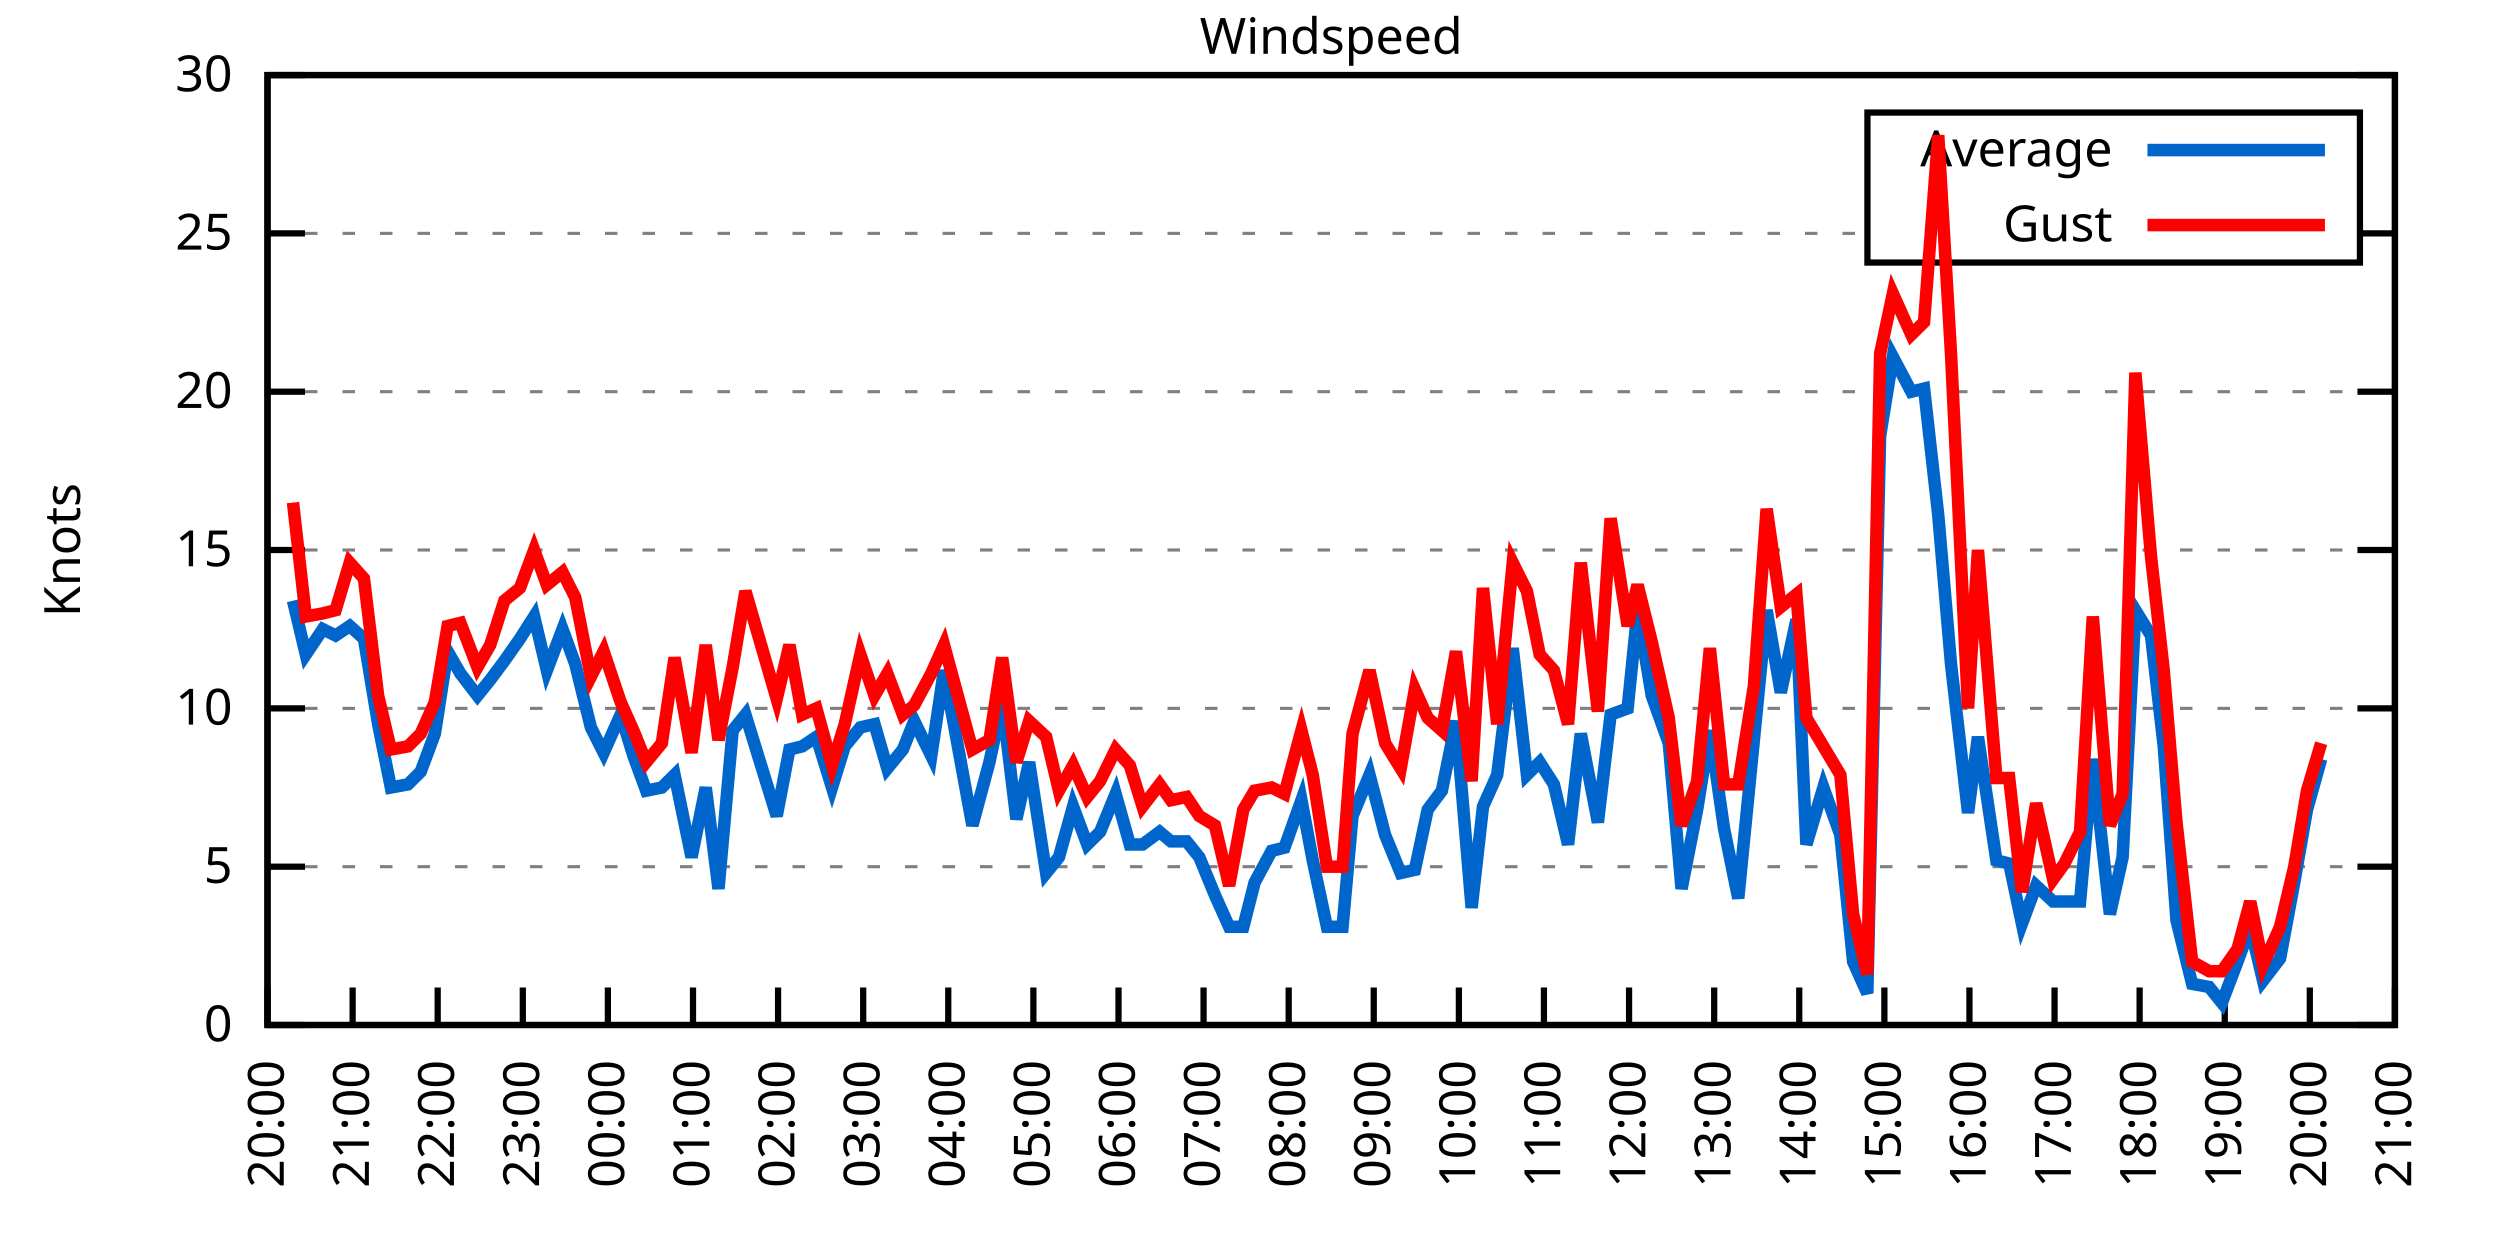
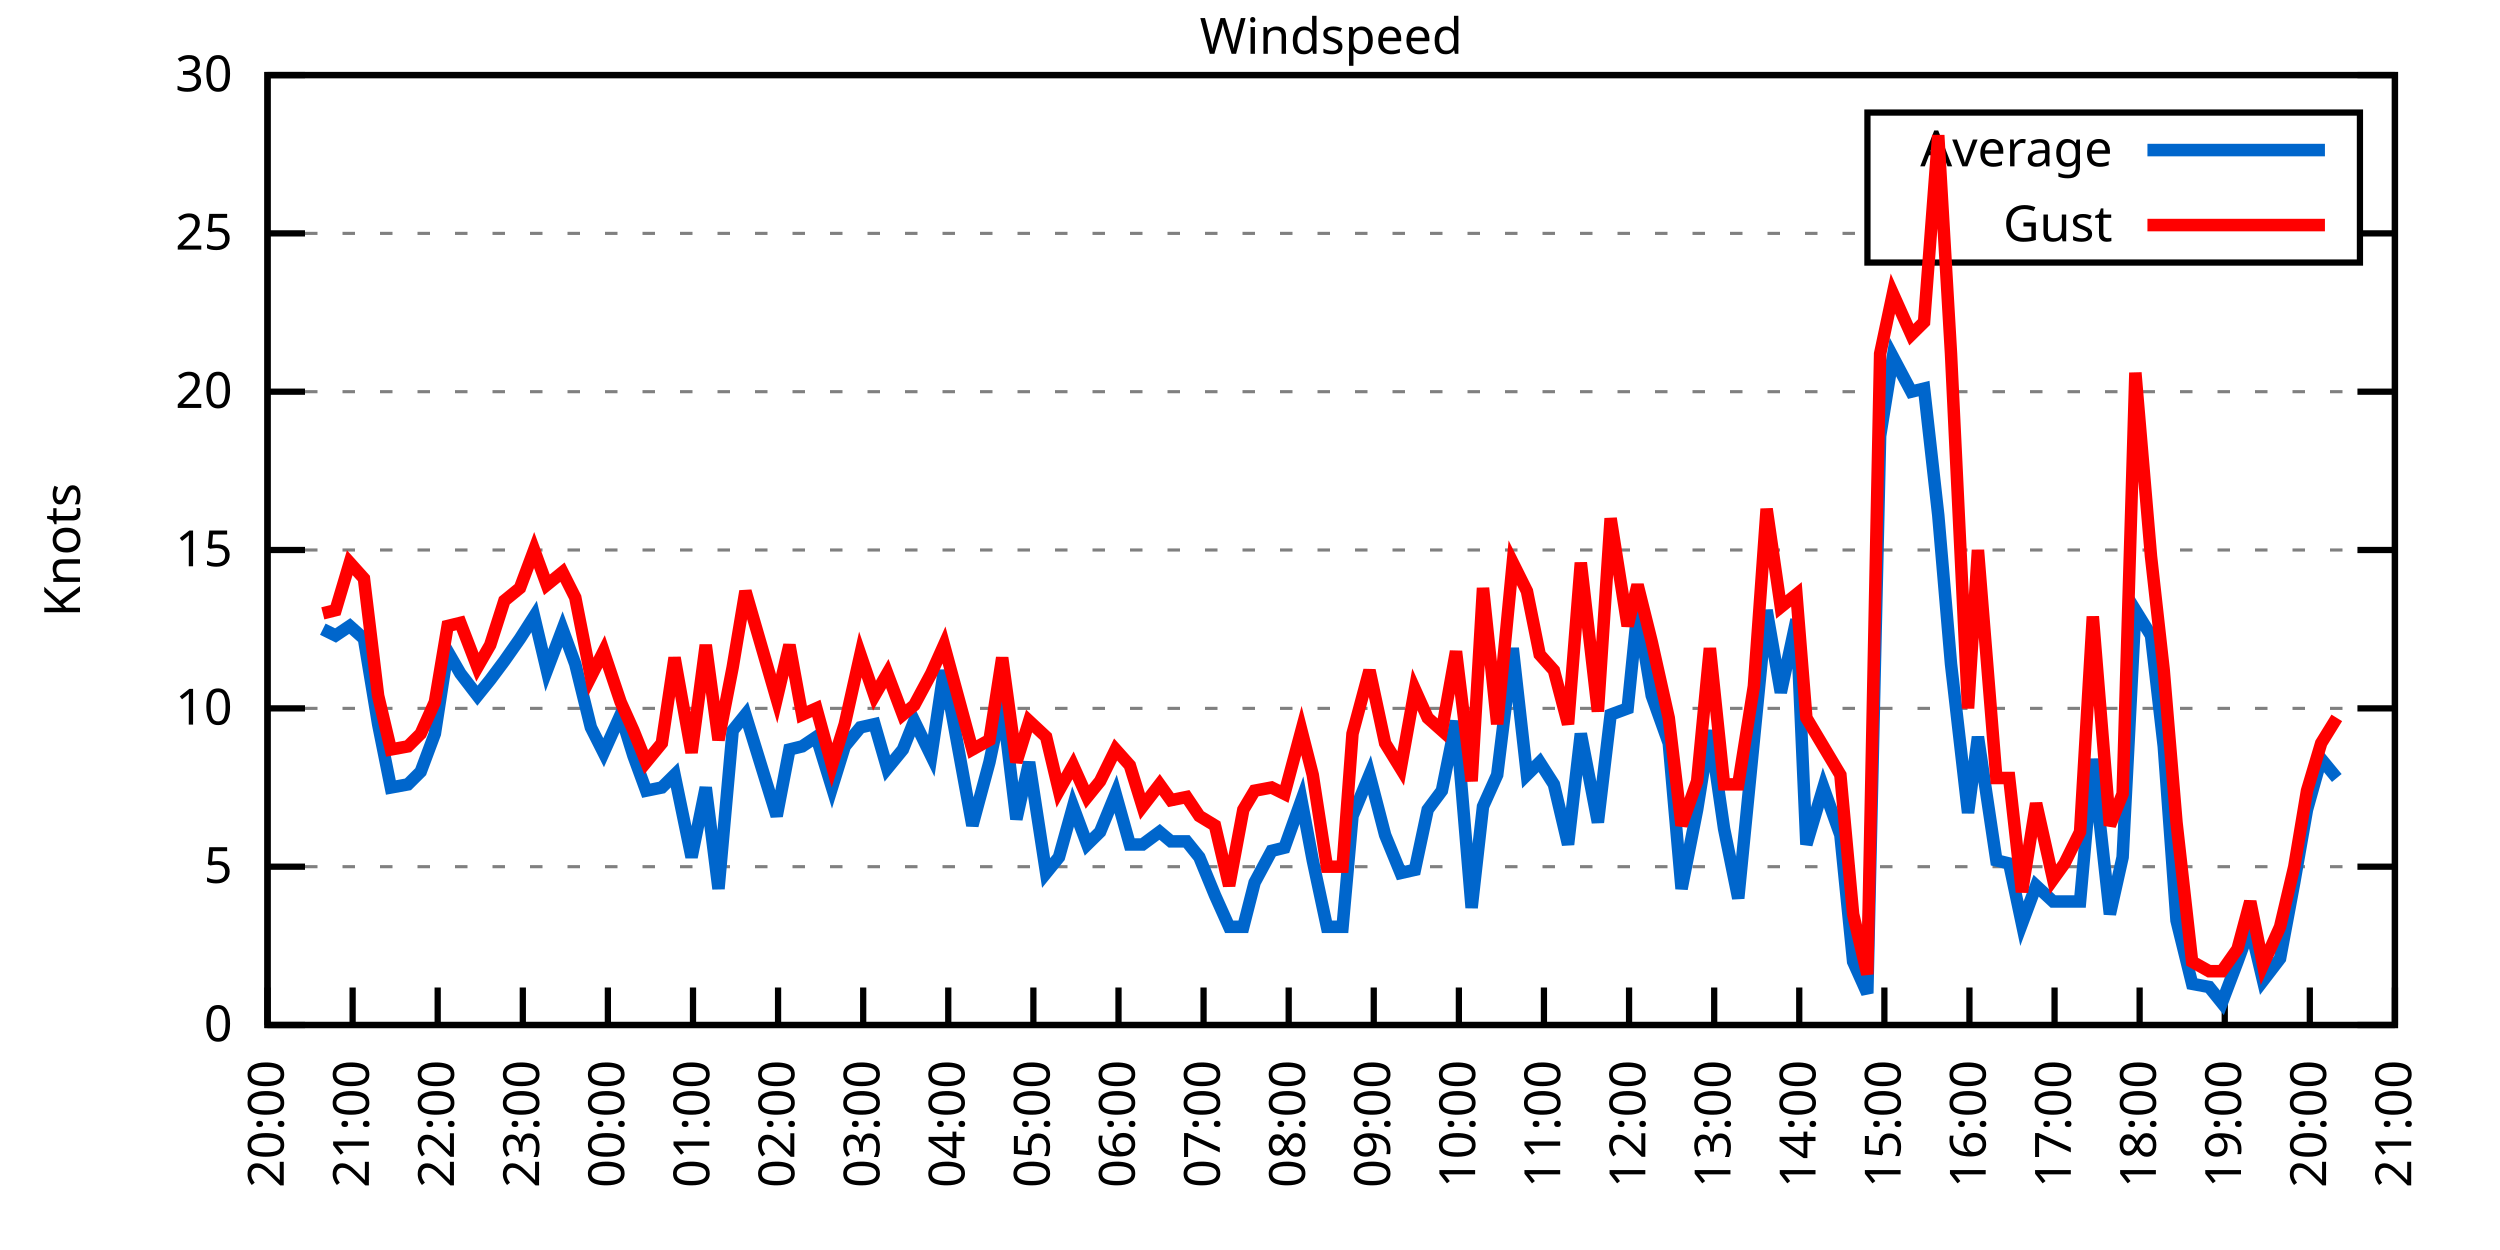
<svg xmlns="http://www.w3.org/2000/svg" xmlns:xlink="http://www.w3.org/1999/xlink" width="400" height="200" viewBox="0 0 400 200">
  <g id="gnuplot_canvas">
    <rect x="0" y="0" width="400" height="200" fill="none" />
    <defs>
      <circle id="gpDot" r="0.5" stroke-width="0.5" stroke="currentColor" />
      <path id="gpPt0" stroke-width="0.333" stroke="currentColor" d="M-1,0 h2 M0,-1 v2" />
      <path id="gpPt1" stroke-width="0.333" stroke="currentColor" d="M-1,-1 L1,1 M1,-1 L-1,1" />
      <path id="gpPt2" stroke-width="0.333" stroke="currentColor" d="M-1,0 L1,0 M0,-1 L0,1 M-1,-1 L1,1 M-1,1 L1,-1" />
      <rect id="gpPt3" stroke-width="0.333" stroke="currentColor" x="-1" y="-1" width="2" height="2" />
      <rect id="gpPt4" stroke-width="0.333" stroke="currentColor" fill="currentColor" x="-1" y="-1" width="2" height="2" />
      <circle id="gpPt5" stroke-width="0.333" stroke="currentColor" cx="0" cy="0" r="1" />
      <use xlink:href="#gpPt5" id="gpPt6" fill="currentColor" stroke="none" />
      <path id="gpPt7" stroke-width="0.333" stroke="currentColor" d="M0,-1.33 L-1.33,0.67 L1.33,0.67 z" />
      <use xlink:href="#gpPt7" id="gpPt8" fill="currentColor" stroke="none" />
      <use xlink:href="#gpPt7" id="gpPt9" stroke="currentColor" transform="rotate(180)" />
      <use xlink:href="#gpPt9" id="gpPt10" fill="currentColor" stroke="none" />
      <use xlink:href="#gpPt3" id="gpPt11" stroke="currentColor" transform="rotate(45)" />
      <use xlink:href="#gpPt11" id="gpPt12" fill="currentColor" stroke="none" />
      <path id="gpPt13" stroke-width="0.333" stroke="currentColor" d="M0,1.330 L1.265,0.411 L0.782,-1.067 L-0.782,-1.076 L-1.265,0.411 z" />
      <use xlink:href="#gpPt13" id="gpPt14" fill="currentColor" stroke="none" />
      <filter id="textbox" filterUnits="objectBoundingBox" x="0" y="0" height="1" width="1">
        <feFlood flood-color="white" flood-opacity="1" result="bgnd" />
        <feComposite in="SourceGraphic" in2="bgnd" operator="atop" />
      </filter>
      <filter id="greybox" filterUnits="objectBoundingBox" x="0" y="0" height="1" width="1">
        <feFlood flood-color="lightgrey" flood-opacity="1" result="grey" />
        <feComposite in="SourceGraphic" in2="grey" operator="atop" />
      </filter>
    </defs>
    <g fill="none" color="white" stroke="currentColor" stroke-width="1.00" stroke-linecap="butt" stroke-linejoin="miter">
</g>
    <g fill="none" color="black" stroke="currentColor" stroke-width="1.00" stroke-linecap="butt" stroke-linejoin="miter">
      <g stroke="none" shape-rendering="crispEdges">
        <polygon fill="rgb(255, 255, 255)" points="42.80,164.00 383.18,164.00 383.18,12.02 42.80,12.02 " />
      </g>
    </g>
    <g fill="none" color="black" stroke="currentColor" stroke-width="1.00" stroke-linecap="butt" stroke-linejoin="miter">
</g>
    <g fill="none" color="black" stroke="black" stroke-width="0.50" stroke-linecap="butt" stroke-linejoin="miter">
</g>
    <g fill="none" color="gray" stroke="currentColor" stroke-width="0.50" stroke-linecap="butt" stroke-linejoin="miter">
      <path stroke="gray" stroke-dasharray="2,4" class="gridline" d="M42.80,164.00 L383.19,164.00  " />
    </g>
    <g fill="none" color="gray" stroke="gray" stroke-width="1.00" stroke-linecap="butt" stroke-linejoin="miter">
</g>
    <g fill="none" color="black" stroke="currentColor" stroke-width="1.00" stroke-linecap="butt" stroke-linejoin="miter">
      <path stroke="black" d="M42.80,164.00 L48.80,164.00 M383.19,164.00 L377.19,164.00  " />
      <g transform="translate(37.20,166.60)" stroke="none" fill="black" font-family="Sans" font-size="8.00" text-anchor="end">
        <text>
          <tspan font-family="Sans"> 0</tspan>
        </text>
      </g>
    </g>
    <g fill="none" color="black" stroke="currentColor" stroke-width="1.00" stroke-linecap="butt" stroke-linejoin="miter">
</g>
    <g fill="none" color="black" stroke="black" stroke-width="0.50" stroke-linecap="butt" stroke-linejoin="miter">
</g>
    <g fill="none" color="gray" stroke="currentColor" stroke-width="0.50" stroke-linecap="butt" stroke-linejoin="miter">
      <path stroke="gray" stroke-dasharray="2,4" class="gridline" d="M42.80,138.67 L383.19,138.67  " />
    </g>
    <g fill="none" color="gray" stroke="gray" stroke-width="1.00" stroke-linecap="butt" stroke-linejoin="miter">
</g>
    <g fill="none" color="black" stroke="currentColor" stroke-width="1.00" stroke-linecap="butt" stroke-linejoin="miter">
      <path stroke="black" d="M42.80,138.67 L48.80,138.67 M383.19,138.67 L377.19,138.67  " />
      <g transform="translate(37.20,141.27)" stroke="none" fill="black" font-family="Sans" font-size="8.00" text-anchor="end">
        <text>
          <tspan font-family="Sans"> 5</tspan>
        </text>
      </g>
    </g>
    <g fill="none" color="black" stroke="currentColor" stroke-width="1.00" stroke-linecap="butt" stroke-linejoin="miter">
</g>
    <g fill="none" color="black" stroke="black" stroke-width="0.50" stroke-linecap="butt" stroke-linejoin="miter">
</g>
    <g fill="none" color="gray" stroke="currentColor" stroke-width="0.50" stroke-linecap="butt" stroke-linejoin="miter">
      <path stroke="gray" stroke-dasharray="2,4" class="gridline" d="M42.80,113.34 L383.19,113.34  " />
    </g>
    <g fill="none" color="gray" stroke="gray" stroke-width="1.00" stroke-linecap="butt" stroke-linejoin="miter">
</g>
    <g fill="none" color="black" stroke="currentColor" stroke-width="1.00" stroke-linecap="butt" stroke-linejoin="miter">
      <path stroke="black" d="M42.80,113.34 L48.80,113.34 M383.19,113.34 L377.19,113.34  " />
      <g transform="translate(37.20,115.94)" stroke="none" fill="black" font-family="Sans" font-size="8.00" text-anchor="end">
        <text>
          <tspan font-family="Sans"> 10</tspan>
        </text>
      </g>
    </g>
    <g fill="none" color="black" stroke="currentColor" stroke-width="1.00" stroke-linecap="butt" stroke-linejoin="miter">
</g>
    <g fill="none" color="black" stroke="black" stroke-width="0.50" stroke-linecap="butt" stroke-linejoin="miter">
</g>
    <g fill="none" color="gray" stroke="currentColor" stroke-width="0.50" stroke-linecap="butt" stroke-linejoin="miter">
      <path stroke="gray" stroke-dasharray="2,4" class="gridline" d="M42.80,88.00 L383.19,88.00  " />
    </g>
    <g fill="none" color="gray" stroke="gray" stroke-width="1.00" stroke-linecap="butt" stroke-linejoin="miter">
</g>
    <g fill="none" color="black" stroke="currentColor" stroke-width="1.00" stroke-linecap="butt" stroke-linejoin="miter">
      <path stroke="black" d="M42.80,88.00 L48.80,88.00 M383.19,88.00 L377.19,88.00  " />
      <g transform="translate(37.20,90.60)" stroke="none" fill="black" font-family="Sans" font-size="8.00" text-anchor="end">
        <text>
          <tspan font-family="Sans"> 15</tspan>
        </text>
      </g>
    </g>
    <g fill="none" color="black" stroke="currentColor" stroke-width="1.00" stroke-linecap="butt" stroke-linejoin="miter">
</g>
    <g fill="none" color="black" stroke="black" stroke-width="0.50" stroke-linecap="butt" stroke-linejoin="miter">
</g>
    <g fill="none" color="gray" stroke="currentColor" stroke-width="0.50" stroke-linecap="butt" stroke-linejoin="miter">
      <path stroke="gray" stroke-dasharray="2,4" class="gridline" d="M42.80,62.67 L383.19,62.67  " />
    </g>
    <g fill="none" color="gray" stroke="gray" stroke-width="1.00" stroke-linecap="butt" stroke-linejoin="miter">
</g>
    <g fill="none" color="black" stroke="currentColor" stroke-width="1.00" stroke-linecap="butt" stroke-linejoin="miter">
      <path stroke="black" d="M42.80,62.67 L48.80,62.67 M383.19,62.67 L377.19,62.67  " />
      <g transform="translate(37.20,65.27)" stroke="none" fill="black" font-family="Sans" font-size="8.00" text-anchor="end">
        <text>
          <tspan font-family="Sans"> 20</tspan>
        </text>
      </g>
    </g>
    <g fill="none" color="black" stroke="currentColor" stroke-width="1.00" stroke-linecap="butt" stroke-linejoin="miter">
</g>
    <g fill="none" color="black" stroke="black" stroke-width="0.50" stroke-linecap="butt" stroke-linejoin="miter">
</g>
    <g fill="none" color="gray" stroke="currentColor" stroke-width="0.50" stroke-linecap="butt" stroke-linejoin="miter">
      <path stroke="gray" stroke-dasharray="2,4" class="gridline" d="M42.80,37.34 L298.79,37.34 M377.59,37.34 L383.19,37.34  " />
    </g>
    <g fill="none" color="gray" stroke="gray" stroke-width="1.00" stroke-linecap="butt" stroke-linejoin="miter">
</g>
    <g fill="none" color="black" stroke="currentColor" stroke-width="1.00" stroke-linecap="butt" stroke-linejoin="miter">
      <path stroke="black" d="M42.80,37.34 L48.80,37.34 M383.19,37.34 L377.19,37.34  " />
      <g transform="translate(37.20,39.94)" stroke="none" fill="black" font-family="Sans" font-size="8.00" text-anchor="end">
        <text>
          <tspan font-family="Sans"> 25</tspan>
        </text>
      </g>
    </g>
    <g fill="none" color="black" stroke="currentColor" stroke-width="1.00" stroke-linecap="butt" stroke-linejoin="miter">
</g>
    <g fill="none" color="black" stroke="black" stroke-width="0.50" stroke-linecap="butt" stroke-linejoin="miter">
</g>
    <g fill="none" color="gray" stroke="currentColor" stroke-width="0.50" stroke-linecap="butt" stroke-linejoin="miter">
      <path stroke="gray" stroke-dasharray="2,4" class="gridline" d="M42.80,12.01 L383.19,12.01  " />
    </g>
    <g fill="none" color="gray" stroke="gray" stroke-width="1.00" stroke-linecap="butt" stroke-linejoin="miter">
</g>
    <g fill="none" color="black" stroke="currentColor" stroke-width="1.00" stroke-linecap="butt" stroke-linejoin="miter">
      <path stroke="black" d="M42.80,12.01 L48.80,12.01 M383.19,12.01 L377.19,12.01  " />
      <g transform="translate(37.20,14.61)" stroke="none" fill="black" font-family="Sans" font-size="8.00" text-anchor="end">
        <text>
          <tspan font-family="Sans"> 30</tspan>
        </text>
      </g>
    </g>
    <g fill="none" color="black" stroke="currentColor" stroke-width="1.00" stroke-linecap="butt" stroke-linejoin="miter">
      <path stroke="black" d="M42.80,164.00 L42.80,158.00  " />
      <g transform="translate(45.40,169.60) rotate(270.00)" stroke="none" fill="black" font-family="Sans" font-size="8.00" text-anchor="end">
        <text>
          <tspan font-family="Sans">20:00</tspan>
        </text>
      </g>
    </g>
    <g fill="none" color="black" stroke="currentColor" stroke-width="1.00" stroke-linecap="butt" stroke-linejoin="miter">
      <path stroke="black" d="M56.42,164.00 L56.42,158.00  " />
      <g transform="translate(59.02,169.60) rotate(270.00)" stroke="none" fill="black" font-family="Sans" font-size="8.00" text-anchor="end">
        <text>
          <tspan font-family="Sans">21:00</tspan>
        </text>
      </g>
    </g>
    <g fill="none" color="black" stroke="currentColor" stroke-width="1.00" stroke-linecap="butt" stroke-linejoin="miter">
      <path stroke="black" d="M70.03,164.00 L70.03,158.00  " />
      <g transform="translate(72.63,169.60) rotate(270.00)" stroke="none" fill="black" font-family="Sans" font-size="8.00" text-anchor="end">
        <text>
          <tspan font-family="Sans">22:00</tspan>
        </text>
      </g>
    </g>
    <g fill="none" color="black" stroke="currentColor" stroke-width="1.00" stroke-linecap="butt" stroke-linejoin="miter">
      <path stroke="black" d="M83.65,164.00 L83.65,158.00  " />
      <g transform="translate(86.25,169.60) rotate(270.00)" stroke="none" fill="black" font-family="Sans" font-size="8.00" text-anchor="end">
        <text>
          <tspan font-family="Sans">23:00</tspan>
        </text>
      </g>
    </g>
    <g fill="none" color="black" stroke="currentColor" stroke-width="1.00" stroke-linecap="butt" stroke-linejoin="miter">
      <path stroke="black" d="M97.26,164.00 L97.26,158.00  " />
      <g transform="translate(99.86,169.60) rotate(270.00)" stroke="none" fill="black" font-family="Sans" font-size="8.00" text-anchor="end">
        <text>
          <tspan font-family="Sans">00:00</tspan>
        </text>
      </g>
    </g>
    <g fill="none" color="black" stroke="currentColor" stroke-width="1.00" stroke-linecap="butt" stroke-linejoin="miter">
      <path stroke="black" d="M110.88,164.00 L110.88,158.00  " />
      <g transform="translate(113.48,169.60) rotate(270.00)" stroke="none" fill="black" font-family="Sans" font-size="8.00" text-anchor="end">
        <text>
          <tspan font-family="Sans">01:00</tspan>
        </text>
      </g>
    </g>
    <g fill="none" color="black" stroke="currentColor" stroke-width="1.00" stroke-linecap="butt" stroke-linejoin="miter">
      <path stroke="black" d="M124.49,164.00 L124.49,158.00  " />
      <g transform="translate(127.09,169.60) rotate(270.00)" stroke="none" fill="black" font-family="Sans" font-size="8.00" text-anchor="end">
        <text>
          <tspan font-family="Sans">02:00</tspan>
        </text>
      </g>
    </g>
    <g fill="none" color="black" stroke="currentColor" stroke-width="1.00" stroke-linecap="butt" stroke-linejoin="miter">
      <path stroke="black" d="M138.11,164.00 L138.11,158.00  " />
      <g transform="translate(140.71,169.60) rotate(270.00)" stroke="none" fill="black" font-family="Sans" font-size="8.00" text-anchor="end">
        <text>
          <tspan font-family="Sans">03:00</tspan>
        </text>
      </g>
    </g>
    <g fill="none" color="black" stroke="currentColor" stroke-width="1.00" stroke-linecap="butt" stroke-linejoin="miter">
      <path stroke="black" d="M151.72,164.00 L151.72,158.00  " />
      <g transform="translate(154.32,169.60) rotate(270.00)" stroke="none" fill="black" font-family="Sans" font-size="8.00" text-anchor="end">
        <text>
          <tspan font-family="Sans">04:00</tspan>
        </text>
      </g>
    </g>
    <g fill="none" color="black" stroke="currentColor" stroke-width="1.00" stroke-linecap="butt" stroke-linejoin="miter">
      <path stroke="black" d="M165.34,164.00 L165.34,158.00  " />
      <g transform="translate(167.94,169.60) rotate(270.00)" stroke="none" fill="black" font-family="Sans" font-size="8.00" text-anchor="end">
        <text>
          <tspan font-family="Sans">05:00</tspan>
        </text>
      </g>
    </g>
    <g fill="none" color="black" stroke="currentColor" stroke-width="1.00" stroke-linecap="butt" stroke-linejoin="miter">
      <path stroke="black" d="M178.96,164.00 L178.96,158.00  " />
      <g transform="translate(181.56,169.60) rotate(270.00)" stroke="none" fill="black" font-family="Sans" font-size="8.00" text-anchor="end">
        <text>
          <tspan font-family="Sans">06:00</tspan>
        </text>
      </g>
    </g>
    <g fill="none" color="black" stroke="currentColor" stroke-width="1.00" stroke-linecap="butt" stroke-linejoin="miter">
      <path stroke="black" d="M192.57,164.00 L192.57,158.00  " />
      <g transform="translate(195.17,169.60) rotate(270.00)" stroke="none" fill="black" font-family="Sans" font-size="8.00" text-anchor="end">
        <text>
          <tspan font-family="Sans">07:00</tspan>
        </text>
      </g>
    </g>
    <g fill="none" color="black" stroke="currentColor" stroke-width="1.00" stroke-linecap="butt" stroke-linejoin="miter">
      <path stroke="black" d="M206.19,164.00 L206.19,158.00  " />
      <g transform="translate(208.79,169.60) rotate(270.00)" stroke="none" fill="black" font-family="Sans" font-size="8.00" text-anchor="end">
        <text>
          <tspan font-family="Sans">08:00</tspan>
        </text>
      </g>
    </g>
    <g fill="none" color="black" stroke="currentColor" stroke-width="1.00" stroke-linecap="butt" stroke-linejoin="miter">
      <path stroke="black" d="M219.80,164.00 L219.80,158.00  " />
      <g transform="translate(222.40,169.60) rotate(270.00)" stroke="none" fill="black" font-family="Sans" font-size="8.00" text-anchor="end">
        <text>
          <tspan font-family="Sans">09:00</tspan>
        </text>
      </g>
    </g>
    <g fill="none" color="black" stroke="currentColor" stroke-width="1.00" stroke-linecap="butt" stroke-linejoin="miter">
      <path stroke="black" d="M233.42,164.00 L233.42,158.00  " />
      <g transform="translate(236.02,169.60) rotate(270.00)" stroke="none" fill="black" font-family="Sans" font-size="8.00" text-anchor="end">
        <text>
          <tspan font-family="Sans">10:00</tspan>
        </text>
      </g>
    </g>
    <g fill="none" color="black" stroke="currentColor" stroke-width="1.00" stroke-linecap="butt" stroke-linejoin="miter">
      <path stroke="black" d="M247.03,164.00 L247.03,158.00  " />
      <g transform="translate(249.63,169.60) rotate(270.00)" stroke="none" fill="black" font-family="Sans" font-size="8.00" text-anchor="end">
        <text>
          <tspan font-family="Sans">11:00</tspan>
        </text>
      </g>
    </g>
    <g fill="none" color="black" stroke="currentColor" stroke-width="1.00" stroke-linecap="butt" stroke-linejoin="miter">
      <path stroke="black" d="M260.65,164.00 L260.65,158.00  " />
      <g transform="translate(263.25,169.60) rotate(270.00)" stroke="none" fill="black" font-family="Sans" font-size="8.00" text-anchor="end">
        <text>
          <tspan font-family="Sans">12:00</tspan>
        </text>
      </g>
    </g>
    <g fill="none" color="black" stroke="currentColor" stroke-width="1.00" stroke-linecap="butt" stroke-linejoin="miter">
      <path stroke="black" d="M274.27,164.00 L274.27,158.00  " />
      <g transform="translate(276.87,169.60) rotate(270.00)" stroke="none" fill="black" font-family="Sans" font-size="8.00" text-anchor="end">
        <text>
          <tspan font-family="Sans">13:00</tspan>
        </text>
      </g>
    </g>
    <g fill="none" color="black" stroke="currentColor" stroke-width="1.00" stroke-linecap="butt" stroke-linejoin="miter">
      <path stroke="black" d="M287.88,164.00 L287.88,158.00  " />
      <g transform="translate(290.48,169.60) rotate(270.00)" stroke="none" fill="black" font-family="Sans" font-size="8.00" text-anchor="end">
        <text>
          <tspan font-family="Sans">14:00</tspan>
        </text>
      </g>
    </g>
    <g fill="none" color="black" stroke="currentColor" stroke-width="1.00" stroke-linecap="butt" stroke-linejoin="miter">
      <path stroke="black" d="M301.50,164.00 L301.50,158.00  " />
      <g transform="translate(304.10,169.60) rotate(270.00)" stroke="none" fill="black" font-family="Sans" font-size="8.00" text-anchor="end">
        <text>
          <tspan font-family="Sans">15:00</tspan>
        </text>
      </g>
    </g>
    <g fill="none" color="black" stroke="currentColor" stroke-width="1.00" stroke-linecap="butt" stroke-linejoin="miter">
      <path stroke="black" d="M315.11,164.00 L315.11,158.00  " />
      <g transform="translate(317.71,169.60) rotate(270.00)" stroke="none" fill="black" font-family="Sans" font-size="8.00" text-anchor="end">
        <text>
          <tspan font-family="Sans">16:00</tspan>
        </text>
      </g>
    </g>
    <g fill="none" color="black" stroke="currentColor" stroke-width="1.00" stroke-linecap="butt" stroke-linejoin="miter">
      <path stroke="black" d="M328.73,164.00 L328.73,158.00  " />
      <g transform="translate(331.33,169.60) rotate(270.00)" stroke="none" fill="black" font-family="Sans" font-size="8.00" text-anchor="end">
        <text>
          <tspan font-family="Sans">17:00</tspan>
        </text>
      </g>
    </g>
    <g fill="none" color="black" stroke="currentColor" stroke-width="1.00" stroke-linecap="butt" stroke-linejoin="miter">
      <path stroke="black" d="M342.34,164.00 L342.34,158.00  " />
      <g transform="translate(344.94,169.60) rotate(270.00)" stroke="none" fill="black" font-family="Sans" font-size="8.00" text-anchor="end">
        <text>
          <tspan font-family="Sans">18:00</tspan>
        </text>
      </g>
    </g>
    <g fill="none" color="black" stroke="currentColor" stroke-width="1.00" stroke-linecap="butt" stroke-linejoin="miter">
      <path stroke="black" d="M355.96,164.00 L355.96,158.00  " />
      <g transform="translate(358.56,169.60) rotate(270.00)" stroke="none" fill="black" font-family="Sans" font-size="8.00" text-anchor="end">
        <text>
          <tspan font-family="Sans">19:00</tspan>
        </text>
      </g>
    </g>
    <g fill="none" color="black" stroke="currentColor" stroke-width="1.00" stroke-linecap="butt" stroke-linejoin="miter">
      <path stroke="black" d="M369.57,164.00 L369.57,158.00  " />
      <g transform="translate(372.17,169.60) rotate(270.00)" stroke="none" fill="black" font-family="Sans" font-size="8.00" text-anchor="end">
        <text>
          <tspan font-family="Sans">20:00</tspan>
        </text>
      </g>
    </g>
    <g fill="none" color="black" stroke="currentColor" stroke-width="1.00" stroke-linecap="butt" stroke-linejoin="miter">
      <path stroke="black" d="M383.19,164.00 L383.19,158.00  " />
      <g transform="translate(385.79,169.60) rotate(270.00)" stroke="none" fill="black" font-family="Sans" font-size="8.00" text-anchor="end">
        <text>
          <tspan font-family="Sans">21:00</tspan>
        </text>
      </g>
    </g>
    <g fill="none" color="black" stroke="currentColor" stroke-width="1.00" stroke-linecap="butt" stroke-linejoin="miter">
</g>
    <g fill="none" color="black" stroke="currentColor" stroke-width="1.00" stroke-linecap="butt" stroke-linejoin="miter">
      <path stroke="black" d="M42.80,12.01 L42.80,164.00 L383.19,164.00 L383.19,12.01 L42.80,12.01 Z  " />
    </g>
    <g fill="none" color="black" stroke="currentColor" stroke-width="1.00" stroke-linecap="butt" stroke-linejoin="miter">
</g>
    <g fill="none" color="black" stroke="currentColor" stroke-width="1.00" stroke-linecap="butt" stroke-linejoin="miter">
      <path stroke="black" d="M298.79,42.01 L298.79,18.01 L377.59,18.01 L377.59,42.01 L298.79,42.01 Z  " />
    </g>
    <g id="Windspeed_plot_1">
      <g fill="none" color="white" stroke="black" stroke-width="2.00" stroke-linecap="butt" stroke-linejoin="miter">
</g>
      <g fill="none" color="black" stroke="currentColor" stroke-width="2.00" stroke-linecap="butt" stroke-linejoin="miter">
        <g transform="translate(337.99,26.61)" stroke="none" fill="black" font-family="Sans" font-size="8.00" text-anchor="end">
          <text>
            <tspan font-family="Sans">Average</tspan>
          </text>
        </g>
      </g>
      <g fill="none" color="black" stroke="currentColor" stroke-width="2.00" stroke-linecap="butt" stroke-linejoin="miter">
-         <path stroke="rgb(  0, 102, 204)" d="M343.59,24.01 L371.99,24.01 M46.88,96.11 L48.93,104.72 L51.65,100.67 L53.69,101.68 L55.96,100.16 L58.23,102.19   L60.50,115.87 L62.54,126.00 L65.27,125.50 L67.31,123.47 L69.58,117.39 L71.62,104.22 L73.66,107.76 L76.39,111.31   L78.43,108.78 L80.70,105.74 L83.19,102.19 L85.46,98.64 L87.50,107.26 L90.00,100.67 L92.04,106.24 L94.54,116.38   L96.58,120.43 L99.30,114.35 L101.35,120.94 L103.39,126.51 L105.89,126.00 L107.93,123.98 L110.65,137.15 L112.92,126.00   L114.96,142.21 L117.23,116.88 L119.27,114.35 L124.27,130.56 L126.31,119.92 L128.35,119.42 L130.62,117.90 L133.12,126.00   L135.16,119.42 L137.66,116.38 L139.92,115.87 L141.97,122.96 L144.46,119.92 L146.28,115.36 L149.00,120.94 L151.04,107.26   L155.58,132.08 L158.31,121.95 L160.35,112.32 L162.62,131.07 L164.66,121.95 L167.38,139.68 L169.43,137.15 L171.69,129.04   L173.96,135.12 L176.01,133.10 L178.50,127.02 L180.77,135.12 L182.81,135.12 L185.54,133.10 L187.35,134.62 L189.85,134.62   L191.89,137.15 L194.39,143.23 L196.66,148.29 L198.93,148.29 L200.74,141.20 L203.46,136.14 L205.51,135.63 L208.23,128.03   L210.04,137.66 L212.31,148.29 L214.81,148.29 L216.40,130.56 L219.12,123.98 L221.62,133.60 L224.11,139.68 L226.38,139.17   L228.43,129.55 L230.70,126.51 L232.96,115.36 L235.46,145.25 L237.28,129.04 L239.55,123.98 L242.04,103.71 L244.31,123.98   L246.35,121.95 L248.62,125.50 L250.89,135.12 L252.93,117.39 L255.66,131.58 L257.70,114.35 L260.42,113.34 L262.01,97.63   L264.28,111.31 L267.00,118.91 L269.05,142.21 L271.54,129.55 L273.58,116.88 L275.85,132.59 L278.12,143.73 L280.62,118.40   L282.66,97.63 L284.93,110.80 L287.43,99.15 L289.02,135.12 L291.74,126.00 L294.46,133.60 L296.50,153.87 L298.77,158.93   L300.82,69.77 L302.86,57.10 L305.81,62.67 L307.85,62.17 L310.12,82.43 L312.16,106.24 L314.89,130.06 L316.47,117.90   L319.42,137.66 L321.47,138.16 L323.51,147.79 L325.78,141.71 L328.50,144.24 L330.32,144.24 L332.81,144.24 L334.85,121.44   L337.58,146.27 L339.62,137.15 L341.66,97.63 L344.16,101.68 L346.20,119.42 L348.24,147.28 L350.74,157.41 L353.46,157.92   L355.50,160.45 L358.00,153.87 L360.04,148.29 L362.09,156.91 L364.81,153.36 L367.08,141.20 L369.12,129.55 L371.39,121.44    " />
+         <path stroke="rgb(  0, 102, 204)" d="M343.59,24.01 L371.99,24.01 M51.65,100.67 L53.69,101.68 L55.96,100.16 L58.23,102.19 L60.50,115.87 L62.54,126.00   L65.27,125.50 L67.31,123.47 L69.58,117.39 L71.62,104.22 L73.66,107.76 L76.39,111.31 L78.43,108.78 L80.70,105.74   L83.19,102.19 L85.46,98.64 L87.50,107.26 L90.00,100.67 L92.04,106.24 L94.54,116.38 L96.58,120.43 L99.30,114.35   L101.35,120.94 L103.39,126.51 L105.89,126.00 L107.93,123.98 L110.65,137.15 L112.92,126.00 L114.96,142.21 L117.23,116.88   L119.27,114.35 L124.27,130.56 L126.31,119.92 L128.35,119.42 L130.62,117.90 L133.12,126.00 L135.16,119.42 L137.66,116.38   L139.92,115.87 L141.97,122.96 L144.46,119.92 L146.28,115.36 L149.00,120.94 L151.04,107.26 L155.58,132.08 L158.31,121.95   L160.35,112.32 L162.62,131.07 L164.66,121.95 L167.38,139.68 L169.43,137.15 L171.69,129.04 L173.96,135.12 L176.01,133.10   L178.50,127.02 L180.77,135.12 L182.81,135.12 L185.54,133.10 L187.35,134.62 L189.85,134.62 L191.89,137.15 L194.39,143.23   L196.66,148.29 L198.93,148.29 L200.74,141.20 L203.46,136.14 L205.51,135.63 L208.23,128.03 L210.04,137.66 L212.31,148.29   L214.81,148.29 L216.40,130.56 L219.12,123.98 L221.62,133.60 L224.11,139.68 L226.38,139.17 L228.43,129.55 L230.70,126.51   L232.96,115.36 L235.46,145.25 L237.28,129.04 L239.55,123.98 L242.04,103.71 L244.31,123.98 L246.35,121.95 L248.62,125.50   L250.89,135.12 L252.93,117.39 L255.66,131.58 L257.70,114.35 L260.42,113.34 L262.01,97.63 L264.28,111.31 L267.00,118.91   L269.05,142.21 L271.54,129.55 L273.58,116.88 L275.85,132.59 L278.12,143.73 L280.62,118.40 L282.66,97.63 L284.93,110.80   L287.43,99.15 L289.02,135.12 L291.74,126.00 L294.46,133.60 L296.50,153.87 L298.77,158.93 L300.82,69.77 L302.86,57.10   L305.81,62.67 L307.85,62.17 L310.12,82.43 L312.16,106.24 L314.89,130.06 L316.47,117.90 L319.42,137.66 L321.47,138.16   L323.51,147.79 L325.78,141.71 L328.50,144.24 L330.32,144.24 L332.81,144.24 L334.85,121.44 L337.58,146.27 L339.62,137.15   L341.66,97.63 L344.16,101.68 L346.20,119.42 L348.24,147.28 L350.74,157.41 L353.46,157.92 L355.50,160.45 L358.00,153.87   L360.04,148.29 L362.09,156.91 L364.81,153.36 L367.08,141.20 L369.12,129.55 L371.39,121.44 L373.89,124.48  " />
      </g>
    </g>
    <g id="Windspeed_plot_2">
      <g fill="none" color="black" stroke="currentColor" stroke-width="2.00" stroke-linecap="butt" stroke-linejoin="miter">
        <g transform="translate(337.99,38.61)" stroke="none" fill="black" font-family="Sans" font-size="8.00" text-anchor="end">
          <text>
            <tspan font-family="Sans">Gust</tspan>
          </text>
        </g>
      </g>
      <g fill="none" color="black" stroke="currentColor" stroke-width="2.00" stroke-linecap="butt" stroke-linejoin="miter">
-         <path stroke="rgb(255,   0,   0)" d="M343.59,36.01 L371.99,36.01 M46.88,80.41 L48.93,98.64 L51.65,98.14 L53.69,97.63 L55.96,90.03 L58.23,92.56   L60.50,111.31 L62.54,119.92 L65.27,119.42 L67.31,117.39 L69.58,112.32 L71.62,100.16 L73.66,99.66 L76.39,106.75   L78.43,103.20 L80.70,96.11 L83.19,94.08 L85.46,88.00 L87.50,93.58 L90.00,91.55 L92.04,95.60 L94.54,108.27   L96.58,104.22 L99.30,112.32 L101.35,116.88 L103.39,121.95 L105.89,118.91 L107.93,105.23 L110.65,120.43 L112.92,103.20   L114.96,118.40 L117.23,106.75 L119.27,94.59 L124.27,111.82 L126.31,103.20 L128.35,114.35 L130.62,113.34 L133.12,122.46   L135.16,115.87 L137.66,104.72 L139.92,111.31 L141.97,107.76 L144.46,114.35 L146.28,112.83 L149.00,107.76 L151.04,103.20   L155.58,119.92 L158.31,118.40 L160.35,105.23 L162.62,121.95 L164.66,115.36 L167.38,117.90 L169.43,126.51 L171.69,122.46   L173.96,127.52 L176.01,124.99 L178.50,119.92 L180.77,122.46 L182.81,129.04 L185.54,125.50 L187.35,128.03 L189.85,127.52   L191.89,130.56 L194.39,132.08 L196.66,141.71 L198.93,129.55 L200.74,126.51 L203.46,126.00 L205.51,127.02 L208.23,116.88   L210.04,123.98 L212.31,138.67 L214.81,138.67 L216.40,117.39 L219.12,107.26 L221.62,118.91 L224.11,122.96 L226.38,110.30   L228.43,114.86 L230.70,116.88 L232.96,104.22 L235.46,124.99 L237.28,94.08 L239.55,115.87 L242.04,90.03 L244.31,94.59   L246.35,104.72 L248.62,107.26 L250.89,115.87 L252.93,90.03 L255.66,113.84 L257.70,82.94 L260.42,100.16 L262.01,93.58   L264.28,102.70 L267.00,114.86 L269.05,132.08 L271.54,124.99 L273.58,103.71 L275.85,125.50 L278.12,125.50 L280.62,109.79   L282.66,81.42 L284.93,97.12 L287.43,95.10 L289.02,114.86 L291.74,119.42 L294.46,123.98 L296.50,146.27 L298.77,155.89   L300.82,56.59 L302.86,46.97 L305.81,53.55 L307.85,51.53 L310.12,21.64 L312.16,56.59 L314.89,113.34 L316.47,88.00   L319.42,124.48 L321.47,124.48 L323.51,142.72 L325.78,128.54 L328.50,140.69 L330.32,138.16 L332.81,133.10 L334.85,98.64   L337.58,132.08 L339.62,127.02 L341.66,59.63 L344.16,89.02 L346.20,107.26 L348.24,131.58 L350.74,153.87 L353.46,155.39   L355.50,155.39 L358.00,151.84 L360.04,144.24 L362.09,154.37 L364.81,148.29 L367.08,138.67 L369.12,126.51 L371.39,118.91    " />
+         <path stroke="rgb(255,   0,   0)" d="M343.59,36.01 L371.99,36.01 M51.65,98.14 L53.69,97.63 L55.96,90.03 L58.23,92.56 L60.50,111.31 L62.54,119.92   L65.27,119.42 L67.31,117.39 L69.58,112.32 L71.62,100.16 L73.66,99.66 L76.39,106.75 L78.43,103.20 L80.70,96.11   L83.19,94.08 L85.46,88.00 L87.50,93.58 L90.00,91.55 L92.04,95.60 L94.54,108.27 L96.58,104.22 L99.30,112.32   L101.35,116.88 L103.39,121.95 L105.89,118.91 L107.93,105.23 L110.65,120.43 L112.92,103.20 L114.96,118.40 L117.23,106.75   L119.27,94.59 L124.27,111.82 L126.31,103.20 L128.35,114.35 L130.62,113.34 L133.12,122.46 L135.16,115.87 L137.66,104.72   L139.92,111.31 L141.97,107.76 L144.46,114.35 L146.28,112.83 L149.00,107.76 L151.04,103.20 L155.58,119.92 L158.31,118.40   L160.35,105.23 L162.62,121.95 L164.66,115.36 L167.38,117.90 L169.43,126.51 L171.69,122.46 L173.96,127.52 L176.01,124.99   L178.50,119.92 L180.77,122.46 L182.81,129.04 L185.54,125.50 L187.35,128.03 L189.85,127.52 L191.89,130.56 L194.39,132.08   L196.66,141.71 L198.93,129.55 L200.74,126.51 L203.46,126.00 L205.51,127.02 L208.23,116.88 L210.04,123.98 L212.31,138.67   L214.81,138.67 L216.40,117.39 L219.12,107.26 L221.62,118.91 L224.11,122.96 L226.38,110.30 L228.43,114.86 L230.70,116.88   L232.96,104.22 L235.46,124.99 L237.28,94.08 L239.55,115.87 L242.04,90.03 L244.31,94.59 L246.35,104.72 L248.62,107.26   L250.89,115.87 L252.93,90.03 L255.66,113.84 L257.70,82.94 L260.42,100.16 L262.01,93.58 L264.28,102.70 L267.00,114.86   L269.05,132.08 L271.54,124.99 L273.58,103.71 L275.85,125.50 L278.12,125.50 L280.62,109.79 L282.66,81.42 L284.93,97.12   L287.43,95.10 L289.02,114.86 L291.74,119.42 L294.46,123.98 L296.50,146.27 L298.77,155.89 L300.82,56.59 L302.86,46.97   L305.81,53.55 L307.85,51.53 L310.12,21.64 L312.16,56.59 L314.89,113.34 L316.47,88.00 L319.42,124.48 L321.47,124.48   L323.51,142.72 L325.78,128.54 L328.50,140.69 L330.32,138.16 L332.81,133.10 L334.85,98.64 L337.58,132.08 L339.62,127.02   L341.66,59.63 L344.16,89.02 L346.20,107.26 L348.24,131.58 L350.74,153.87 L353.46,155.39 L355.50,155.39 L358.00,151.84   L360.04,144.24 L362.09,154.37 L364.81,148.29 L367.08,138.67 L369.12,126.51 L371.39,118.91 L373.89,114.86  " />
      </g>
    </g>
    <g fill="none" color="black" stroke="currentColor" stroke-width="2.00" stroke-linecap="butt" stroke-linejoin="miter">
</g>
    <g fill="none" color="black" stroke="black" stroke-width="1.00" stroke-linecap="butt" stroke-linejoin="miter">
</g>
    <g fill="none" color="black" stroke="currentColor" stroke-width="1.00" stroke-linecap="butt" stroke-linejoin="miter">
      <path stroke="black" d="M42.80,12.01 L42.80,164.00 L383.19,164.00 L383.19,12.01 L42.80,12.01 Z  " />
      <g transform="translate(12.80,88.01) rotate(270.00)" stroke="none" fill="black" font-family="Sans" font-size="8.00" text-anchor="middle">
        <text>
          <tspan font-family="Sans">Knots</tspan>
        </text>
      </g>
    </g>
    <g fill="none" color="black" stroke="currentColor" stroke-width="1.00" stroke-linecap="butt" stroke-linejoin="miter">
</g>
    <g fill="none" color="black" stroke="currentColor" stroke-width="1.00" stroke-linecap="butt" stroke-linejoin="miter">
      <g transform="translate(212.99,8.61)" stroke="none" fill="black" font-family="Sans" font-size="8.00" text-anchor="middle">
        <text>
          <tspan font-family="Sans">Windspeed</tspan>
        </text>
      </g>
    </g>
    <g fill="none" color="black" stroke="currentColor" stroke-width="1.00" stroke-linecap="butt" stroke-linejoin="miter">
</g>
  </g>
</svg>
